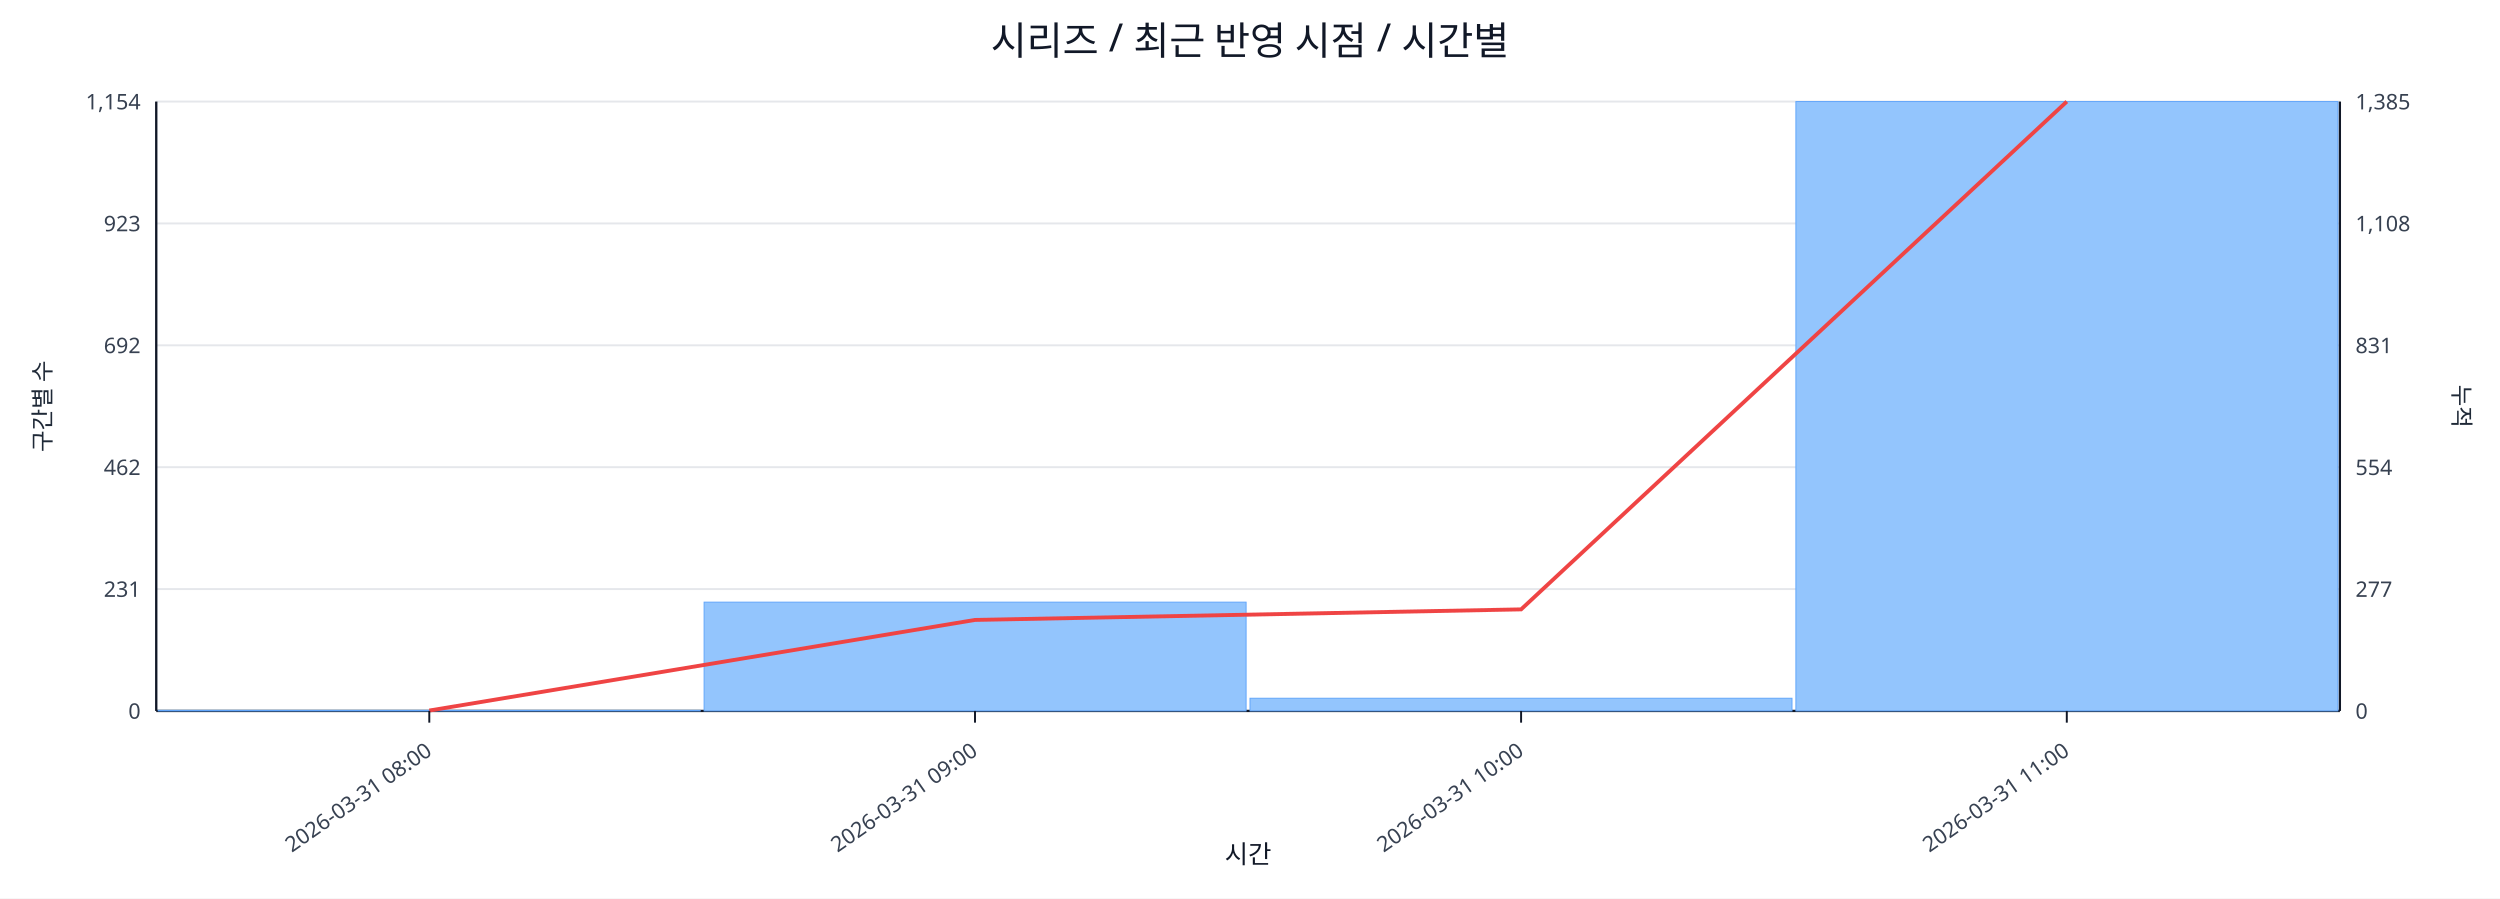
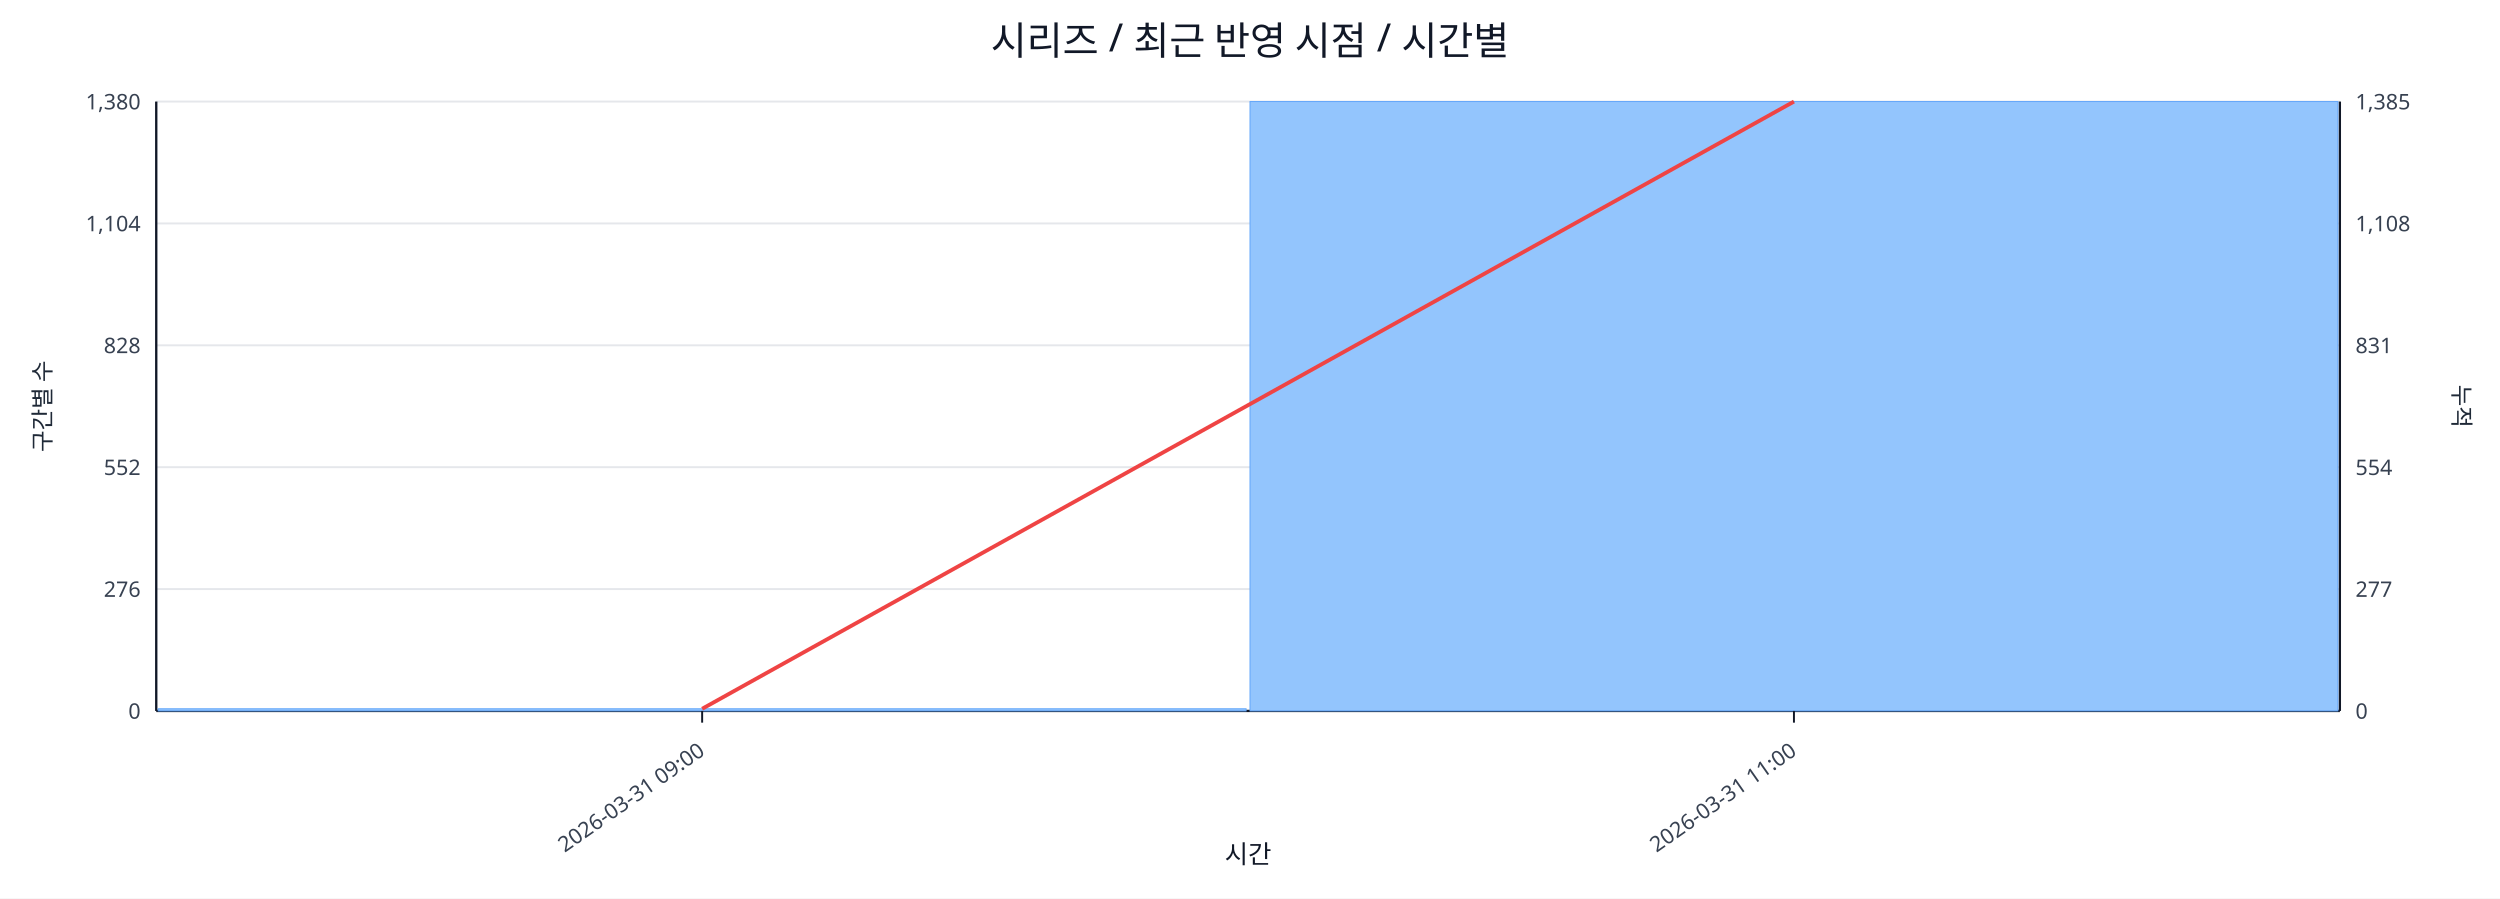
<svg xmlns="http://www.w3.org/2000/svg" width="1280" height="460" viewBox="0 0 1280 460">
  <rect x="0" y="0" width="100%" height="100%" fill="#ffffff" />
  <text x="640.0" y="28" font-size="20" text-anchor="middle" font-family="sans-serif" fill="#111827">시리즈 / 최근 반영 시점 / 시간별</text>
  <line x1="80.0" y1="52.0" x2="1198.0" y2="52.0" stroke="#e5e7eb" stroke-width="1" />
-   <text x="72.0" y="56.0" font-size="11" text-anchor="end" font-family="sans-serif" fill="#374151">1,154</text>
+   <text x="72.0" y="56.0" font-size="11" text-anchor="end" font-family="sans-serif" fill="#374151">1,380</text>
  <text x="1206.0" y="56.0" font-size="11" text-anchor="start" font-family="sans-serif" fill="#374151">1,385</text>
  <line x1="80.0" y1="114.4" x2="1198.0" y2="114.4" stroke="#e5e7eb" stroke-width="1" />
-   <text x="72.0" y="118.4" font-size="11" text-anchor="end" font-family="sans-serif" fill="#374151">923</text>
+   <text x="72.0" y="118.4" font-size="11" text-anchor="end" font-family="sans-serif" fill="#374151">1,104</text>
  <text x="1206.0" y="118.4" font-size="11" text-anchor="start" font-family="sans-serif" fill="#374151">1,108</text>
  <line x1="80.0" y1="176.8" x2="1198.0" y2="176.8" stroke="#e5e7eb" stroke-width="1" />
-   <text x="72.0" y="180.8" font-size="11" text-anchor="end" font-family="sans-serif" fill="#374151">692</text>
+   <text x="72.0" y="180.8" font-size="11" text-anchor="end" font-family="sans-serif" fill="#374151">828</text>
  <text x="1206.0" y="180.8" font-size="11" text-anchor="start" font-family="sans-serif" fill="#374151">831</text>
  <line x1="80.0" y1="239.2" x2="1198.0" y2="239.2" stroke="#e5e7eb" stroke-width="1" />
-   <text x="72.0" y="243.2" font-size="11" text-anchor="end" font-family="sans-serif" fill="#374151">462</text>
+   <text x="72.0" y="243.2" font-size="11" text-anchor="end" font-family="sans-serif" fill="#374151">552</text>
  <text x="1206.0" y="243.2" font-size="11" text-anchor="start" font-family="sans-serif" fill="#374151">554</text>
  <line x1="80.0" y1="301.6" x2="1198.0" y2="301.6" stroke="#e5e7eb" stroke-width="1" />
-   <text x="72.0" y="305.6" font-size="11" text-anchor="end" font-family="sans-serif" fill="#374151">231</text>
+   <text x="72.0" y="305.6" font-size="11" text-anchor="end" font-family="sans-serif" fill="#374151">276</text>
  <text x="1206.0" y="305.6" font-size="11" text-anchor="start" font-family="sans-serif" fill="#374151">277</text>
  <line x1="80.0" y1="364.0" x2="1198.0" y2="364.0" stroke="#e5e7eb" stroke-width="1" />
  <text x="72.0" y="368.0" font-size="11" text-anchor="end" font-family="sans-serif" fill="#374151">0</text>
  <text x="1206.0" y="368.0" font-size="11" text-anchor="start" font-family="sans-serif" fill="#374151">0</text>
  <line x1="80.0" y1="364.0" x2="1198.0" y2="364.0" stroke="#111827" stroke-width="1.2" />
  <line x1="80.0" y1="52.0" x2="80.0" y2="364.0" stroke="#111827" stroke-width="1.2" />
  <line x1="1198.0" y1="52.0" x2="1198.0" y2="364.0" stroke="#111827" stroke-width="1.2" />
-   <rect x="81.0" y="363.7" width="277.5" height="0.3" fill="#93c5fd" stroke="#60a5fa" stroke-width="0.5" />
-   <rect x="360.5" y="308.3" width="277.5" height="55.7" fill="#93c5fd" stroke="#60a5fa" stroke-width="0.5" />
-   <rect x="640.0" y="357.5" width="277.5" height="6.5" fill="#93c5fd" stroke="#60a5fa" stroke-width="0.5" />
-   <rect x="919.5" y="52.0" width="277.5" height="312.0" fill="#93c5fd" stroke="#60a5fa" stroke-width="0.5" />
-   <polyline fill="none" stroke="#ef4444" stroke-width="2" points="219.8,363.8 499.2,317.4 778.8,312.0 1058.2,52.0" />
-   <line x1="219.8" y1="364.0" x2="219.8" y2="370.0" stroke="#111827" stroke-width="1" />
-   <text x="221.8" y="386.0" font-size="11" text-anchor="end" transform="rotate(-35 221.8 386.0)" font-family="sans-serif" fill="#374151">2026-03-31 08:00</text>
-   <line x1="499.2" y1="364.0" x2="499.2" y2="370.0" stroke="#111827" stroke-width="1" />
-   <text x="501.2" y="386.0" font-size="11" text-anchor="end" transform="rotate(-35 501.2 386.0)" font-family="sans-serif" fill="#374151">2026-03-31 09:00</text>
-   <line x1="778.8" y1="364.0" x2="778.8" y2="370.0" stroke="#111827" stroke-width="1" />
-   <text x="780.8" y="386.0" font-size="11" text-anchor="end" transform="rotate(-35 780.8 386.0)" font-family="sans-serif" fill="#374151">2026-03-31 10:00</text>
-   <line x1="1058.2" y1="364.0" x2="1058.2" y2="370.0" stroke="#111827" stroke-width="1" />
-   <text x="1060.2" y="386.0" font-size="11" text-anchor="end" transform="rotate(-35 1060.2 386.0)" font-family="sans-serif" fill="#374151">2026-03-31 11:00</text>
+   <rect x="81.0" y="362.9" width="557.0" height="1.1" fill="#93c5fd" stroke="#60a5fa" stroke-width="0.5" />
+   <rect x="640.0" y="52.0" width="557.0" height="312.0" fill="#93c5fd" stroke="#60a5fa" stroke-width="0.5" />
+   <polyline fill="none" stroke="#ef4444" stroke-width="2" points="359.5,362.9 918.5,52.0" />
+   <line x1="359.5" y1="364.0" x2="359.5" y2="370.0" stroke="#111827" stroke-width="1" />
+   <text x="361.5" y="386.0" font-size="11" text-anchor="end" transform="rotate(-35 361.5 386.0)" font-family="sans-serif" fill="#374151">2026-03-31 09:00</text>
+   <line x1="918.5" y1="364.0" x2="918.5" y2="370.0" stroke="#111827" stroke-width="1" />
+   <text x="920.5" y="386.0" font-size="11" text-anchor="end" transform="rotate(-35 920.5 386.0)" font-family="sans-serif" fill="#374151">2026-03-31 11:00</text>
  <text x="26" y="208.0" font-size="12" transform="rotate(-90 26 208.0)" text-anchor="middle" font-family="sans-serif" fill="#1f2937">구간별 수</text>
  <text x="1256.0" y="208.0" font-size="12" transform="rotate(90 1256.0 208.0)" text-anchor="middle" font-family="sans-serif" fill="#1f2937">누적</text>
  <text x="639.0" y="442.0" font-size="13" text-anchor="middle" font-family="sans-serif" fill="#111827">시간</text>
</svg>
